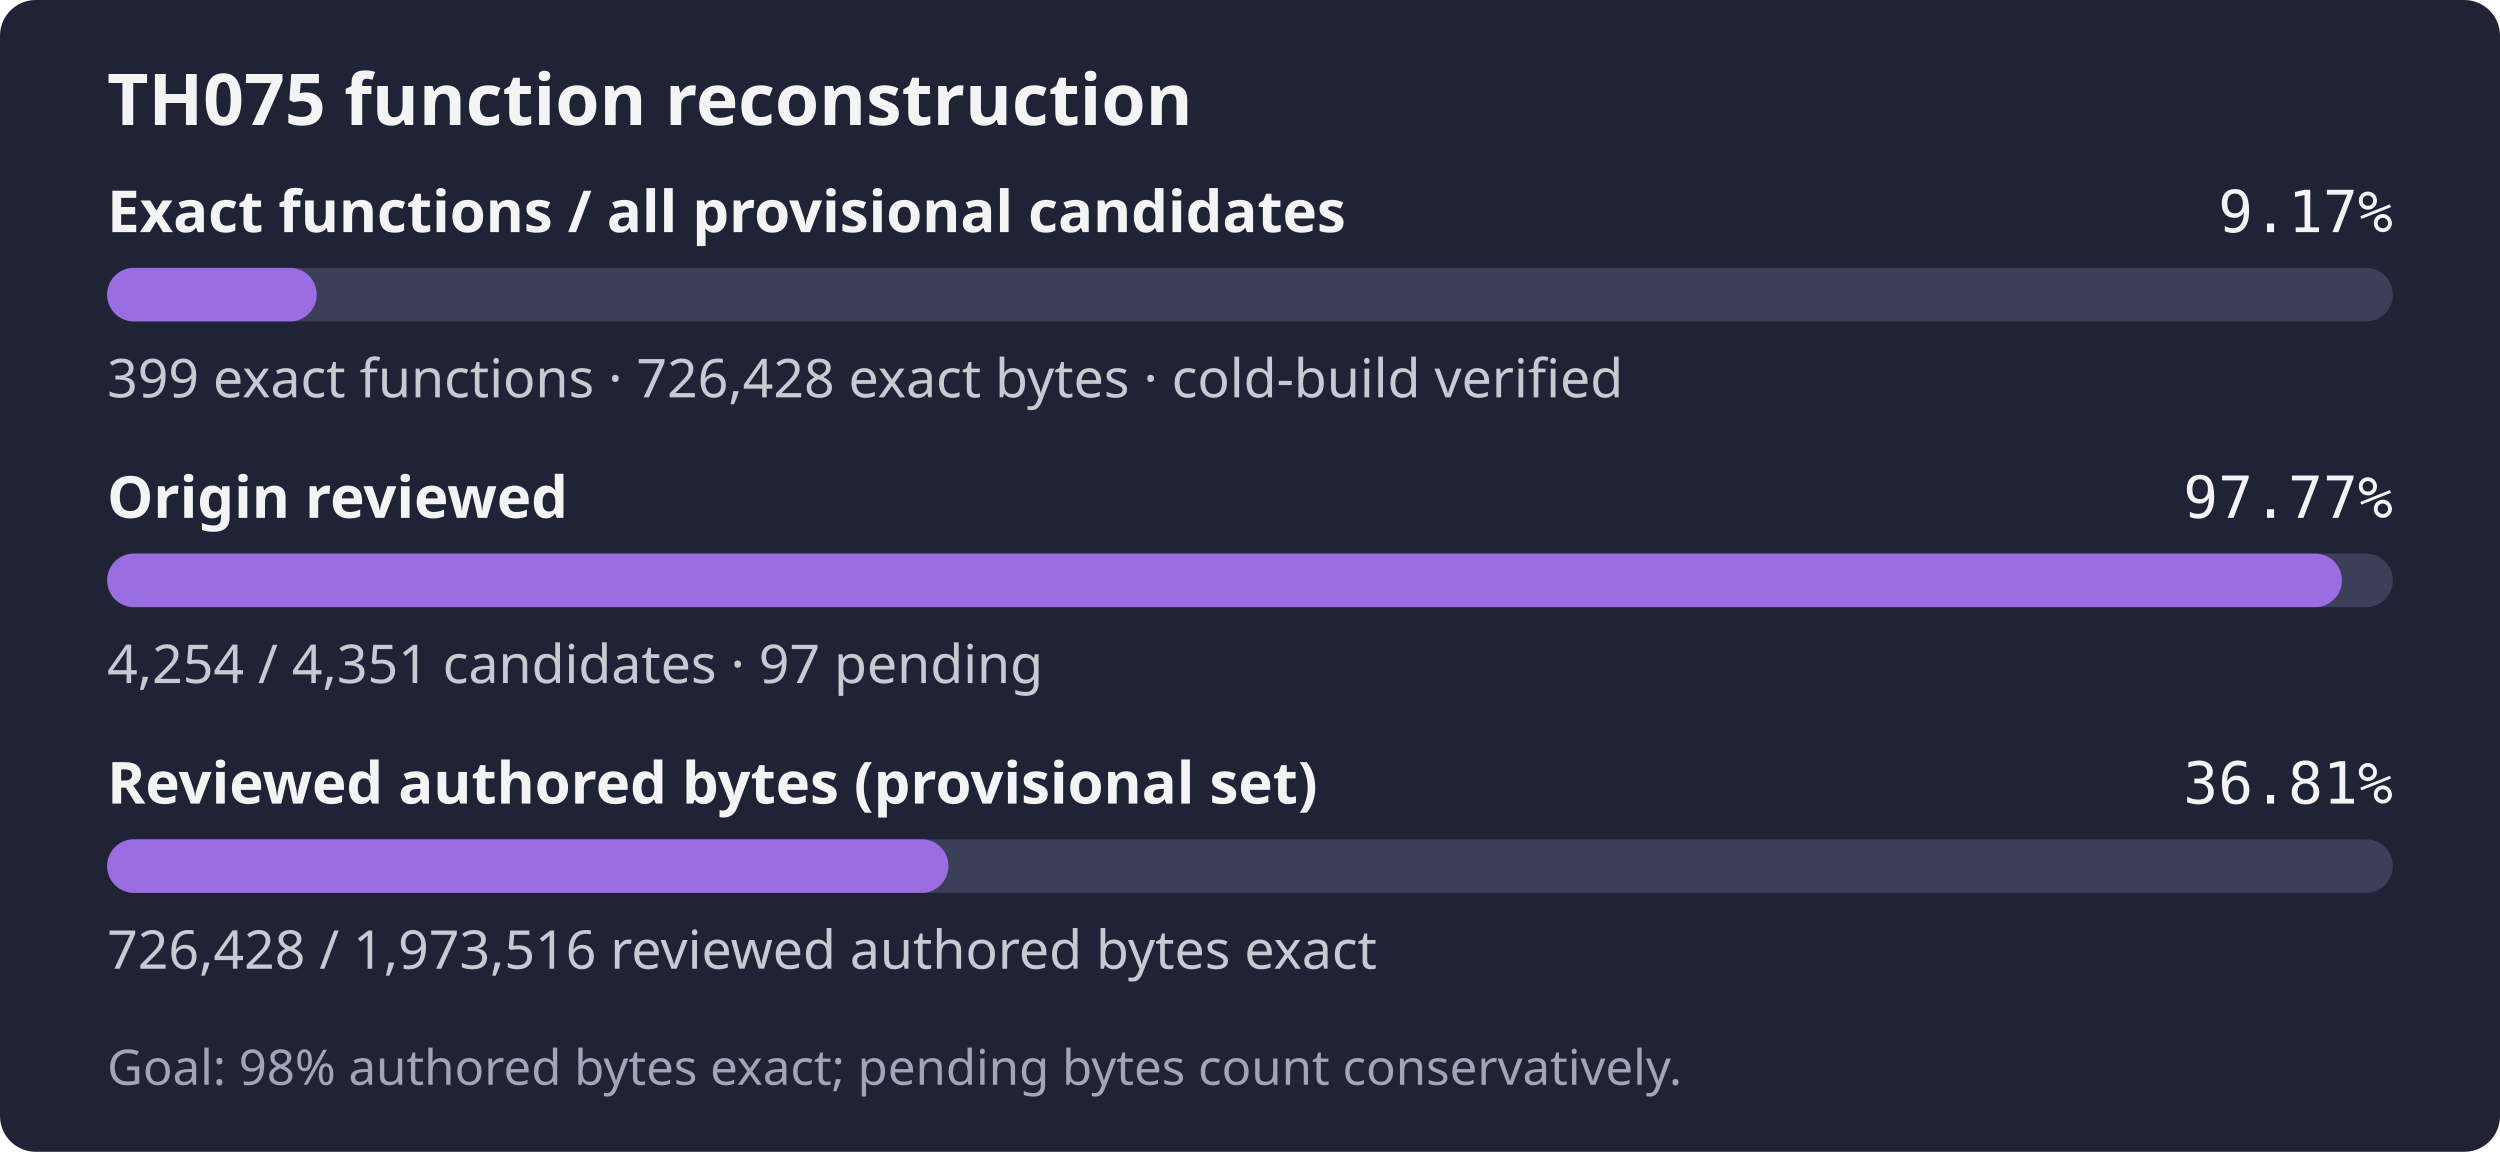
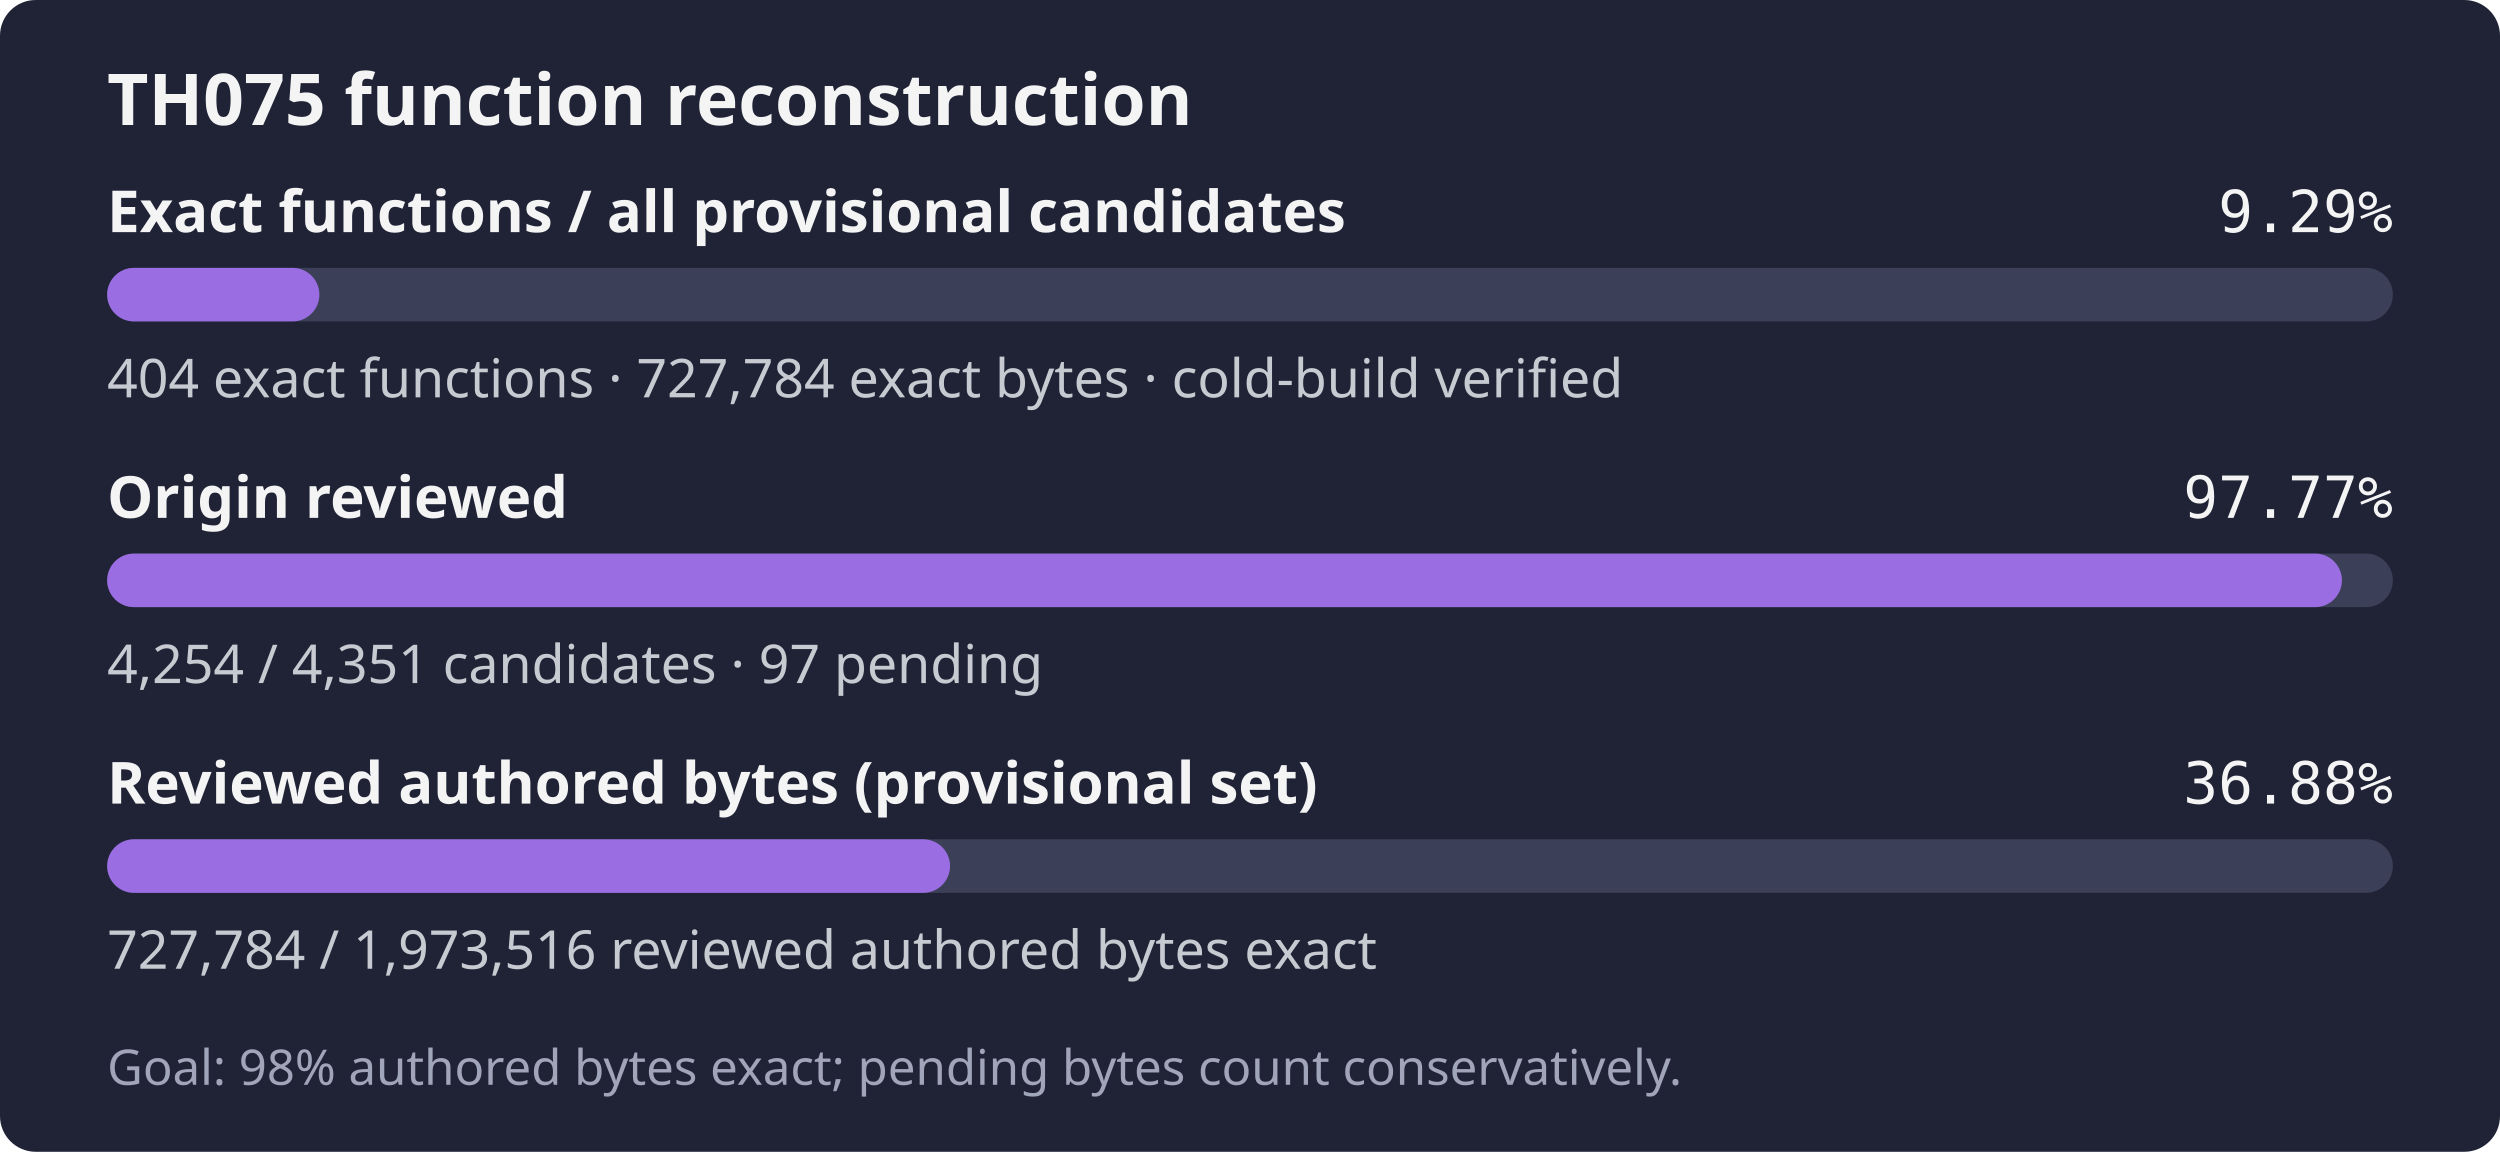
- <svg xmlns="http://www.w3.org/2000/svg" width="560" height="258" role="img" aria-label="TH075: 399 exact functions, 726,428 exact bytes; 4,254 of 4,351 candidates reviewed; Goal: 98% authored bytes exact; pending bytes count conservatively.">
+ <svg xmlns="http://www.w3.org/2000/svg" width="560" height="258" role="img" aria-label="TH075: 404 exact functions, 727,784 exact bytes; 4,254 of 4,351 candidates reviewed; Goal: 98% authored bytes exact; pending bytes count conservatively.">
  <rect width="560" height="258" rx="8" fill="#1f2335" />
  <text x="24" y="28" fill="#f4f4f5" font-family="sans-serif" font-size="16" font-weight="600">TH075 function reconstruction</text>
  <text x="24" y="52" fill="#f4f4f5" font-family="sans-serif" font-size="13" font-weight="600">Exact functions / all provisional candidates</text>
-   <text x="536" y="52" fill="#f4f4f5" text-anchor="end" font-family="monospace" font-size="13">9.17%</text>
+   <text x="536" y="52" fill="#f4f4f5" text-anchor="end" font-family="monospace" font-size="13">9.29%</text>
  <rect x="24" y="60" width="512" height="12" rx="6" fill="#3b4058" />
-   <rect x="24" y="60" width="46.95" height="12" rx="6" fill="#9b6de3" />
-   <text x="24" y="89" fill="#c8cad2" font-family="sans-serif" font-size="12">399 exact functions · 726,428 exact bytes · cold-build verified</text>
+   <rect x="24" y="60" width="47.54" height="12" rx="6" fill="#9b6de3" />
+   <text x="24" y="89" fill="#c8cad2" font-family="sans-serif" font-size="12">404 exact functions · 727,784 exact bytes · cold-build verified</text>
  <text x="24" y="116" fill="#f4f4f5" font-family="sans-serif" font-size="13" font-weight="600">Origin reviewed</text>
  <text x="536" y="116" fill="#f4f4f5" text-anchor="end" font-family="monospace" font-size="13">97.77%</text>
  <rect x="24" y="124" width="512" height="12" rx="6" fill="#3b4058" />
  <rect x="24" y="124" width="500.59" height="12" rx="6" fill="#9b6de3" />
  <text x="24" y="153" fill="#c8cad2" font-family="sans-serif" font-size="12">4,254 / 4,351 candidates · 97 pending</text>
  <text x="24" y="180" fill="#f4f4f5" font-family="sans-serif" font-size="13" font-weight="600">Reviewed authored bytes (provisional set)</text>
-   <text x="536" y="180" fill="#f4f4f5" text-anchor="end" font-family="monospace" font-size="13">36.81%</text>
+   <text x="536" y="180" fill="#f4f4f5" text-anchor="end" font-family="monospace" font-size="13">36.88%</text>
  <rect x="24" y="188" width="512" height="12" rx="6" fill="#3b4058" />
-   <rect x="24" y="188" width="188.46" height="12" rx="6" fill="#9b6de3" />
-   <text x="24" y="217" fill="#c8cad2" font-family="sans-serif" font-size="12">726,428 / 1,973,516 reviewed authored bytes exact</text>
+   <rect x="24" y="188" width="188.81" height="12" rx="6" fill="#9b6de3" />
+   <text x="24" y="217" fill="#c8cad2" font-family="sans-serif" font-size="12">727,784 / 1,973,516 reviewed authored bytes exact</text>
  <text x="24" y="243" fill="#a0a5ba" font-family="sans-serif" font-size="11">Goal: 98% authored bytes exact; pending bytes count conservatively.</text>
</svg>
